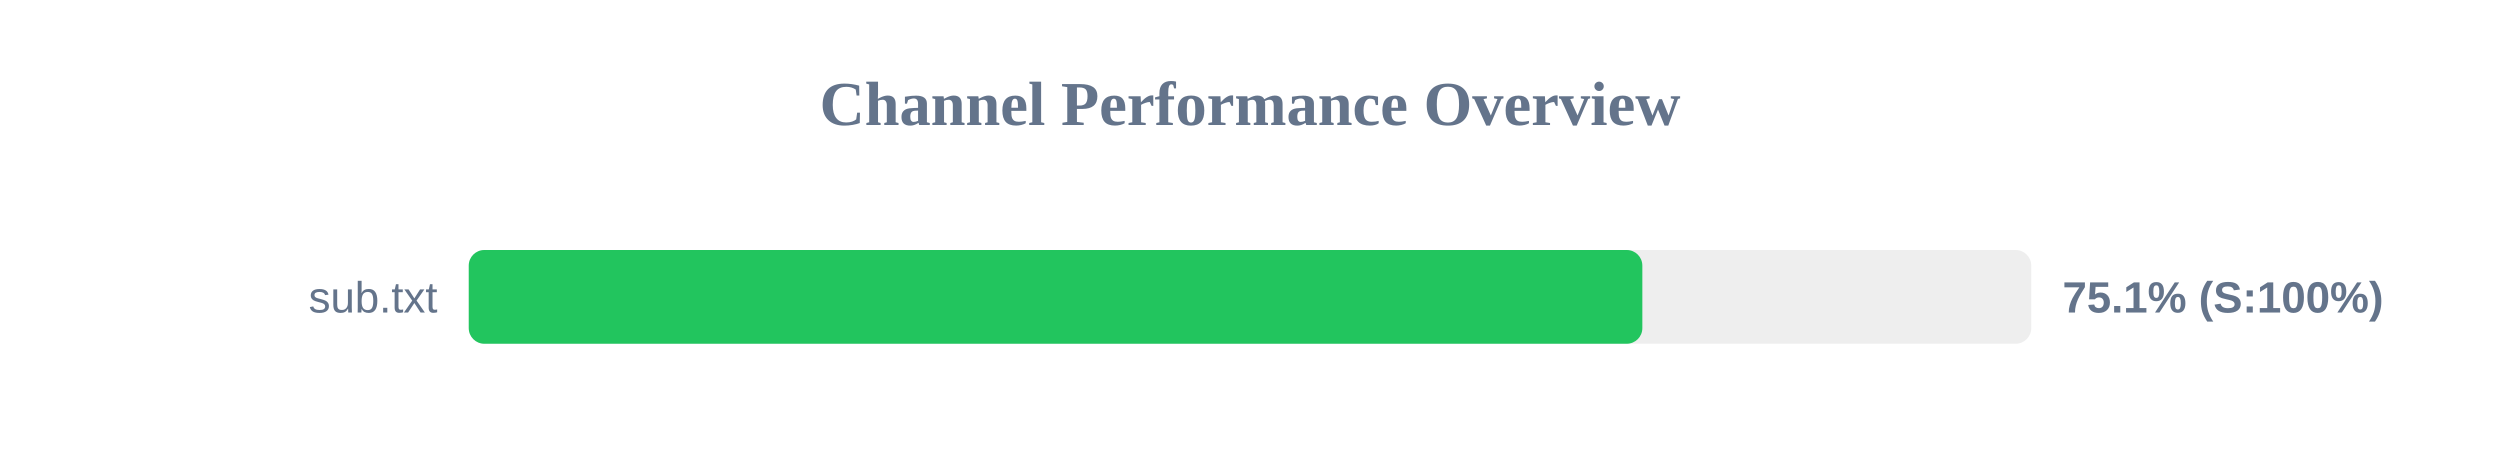
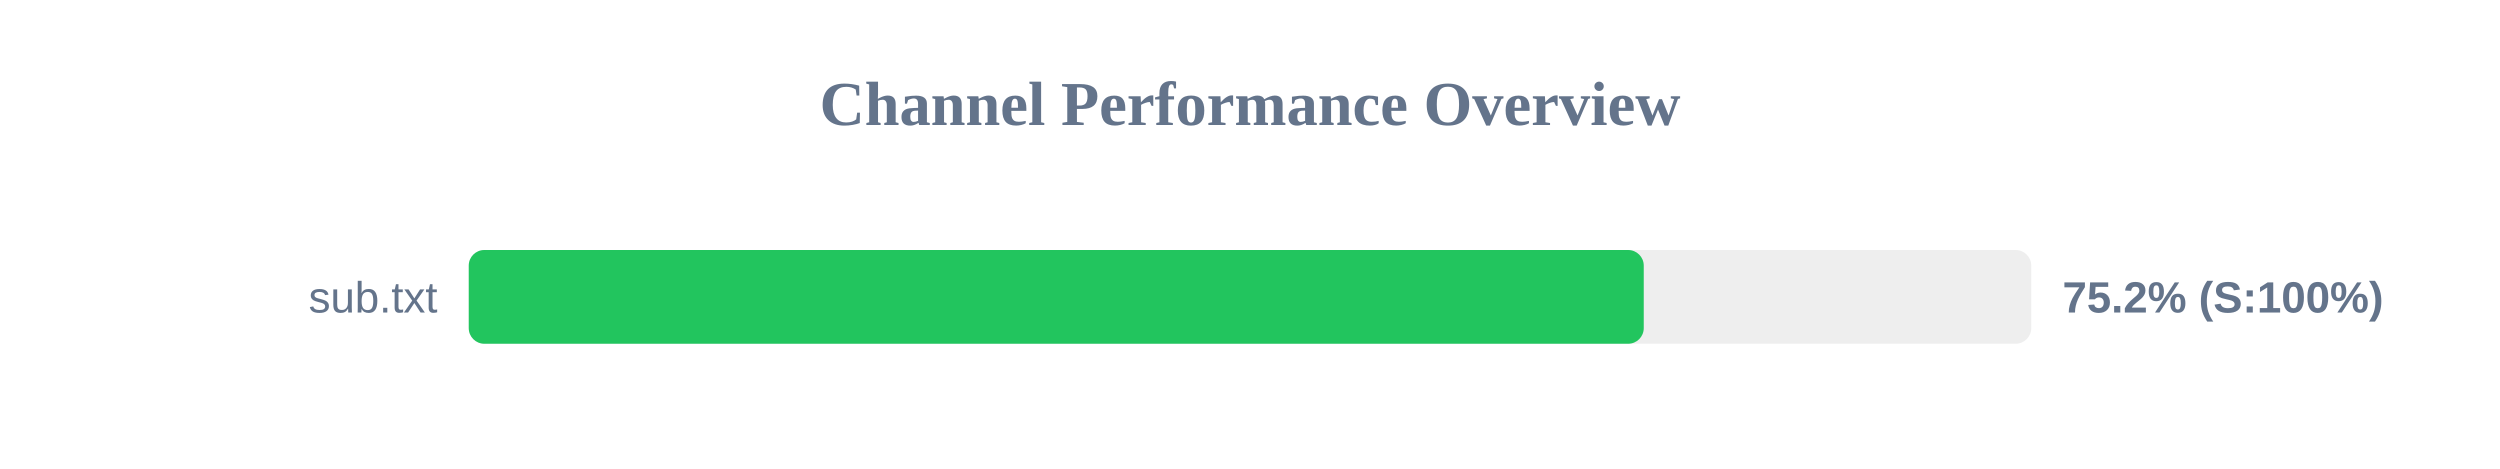
<svg xmlns="http://www.w3.org/2000/svg" width="800" height="150" version="1.1">
  <style>
        .row { font: 14px Arial; fill: #64748b; }
        .score { font: bold 14px Arial; fill: #64748b; }
    </style>
  <text x="400" y="40" text-anchor="middle" font-size="20px" font-weight="bold" fill="#64748b">Channel Performance Overview</text>
  <rect x="150" y="80" width="500" height="30" fill="#eee" rx="5" />
-   <rect x="150" y="80" width="375.55" height="30" fill="#22c55e" rx="5" />
+   <rect x="150" y="80" width="376.0" height="30" fill="#22c55e" rx="5" />
  <text x="140" y="100" text-anchor="end" class="row">sub.txt</text>
-   <text x="660" y="100" text-anchor="start" class="score">75.1% (S:100%)</text>
+   <text x="660" y="100" text-anchor="start" class="score">75.2% (S:100%)</text>
</svg>
